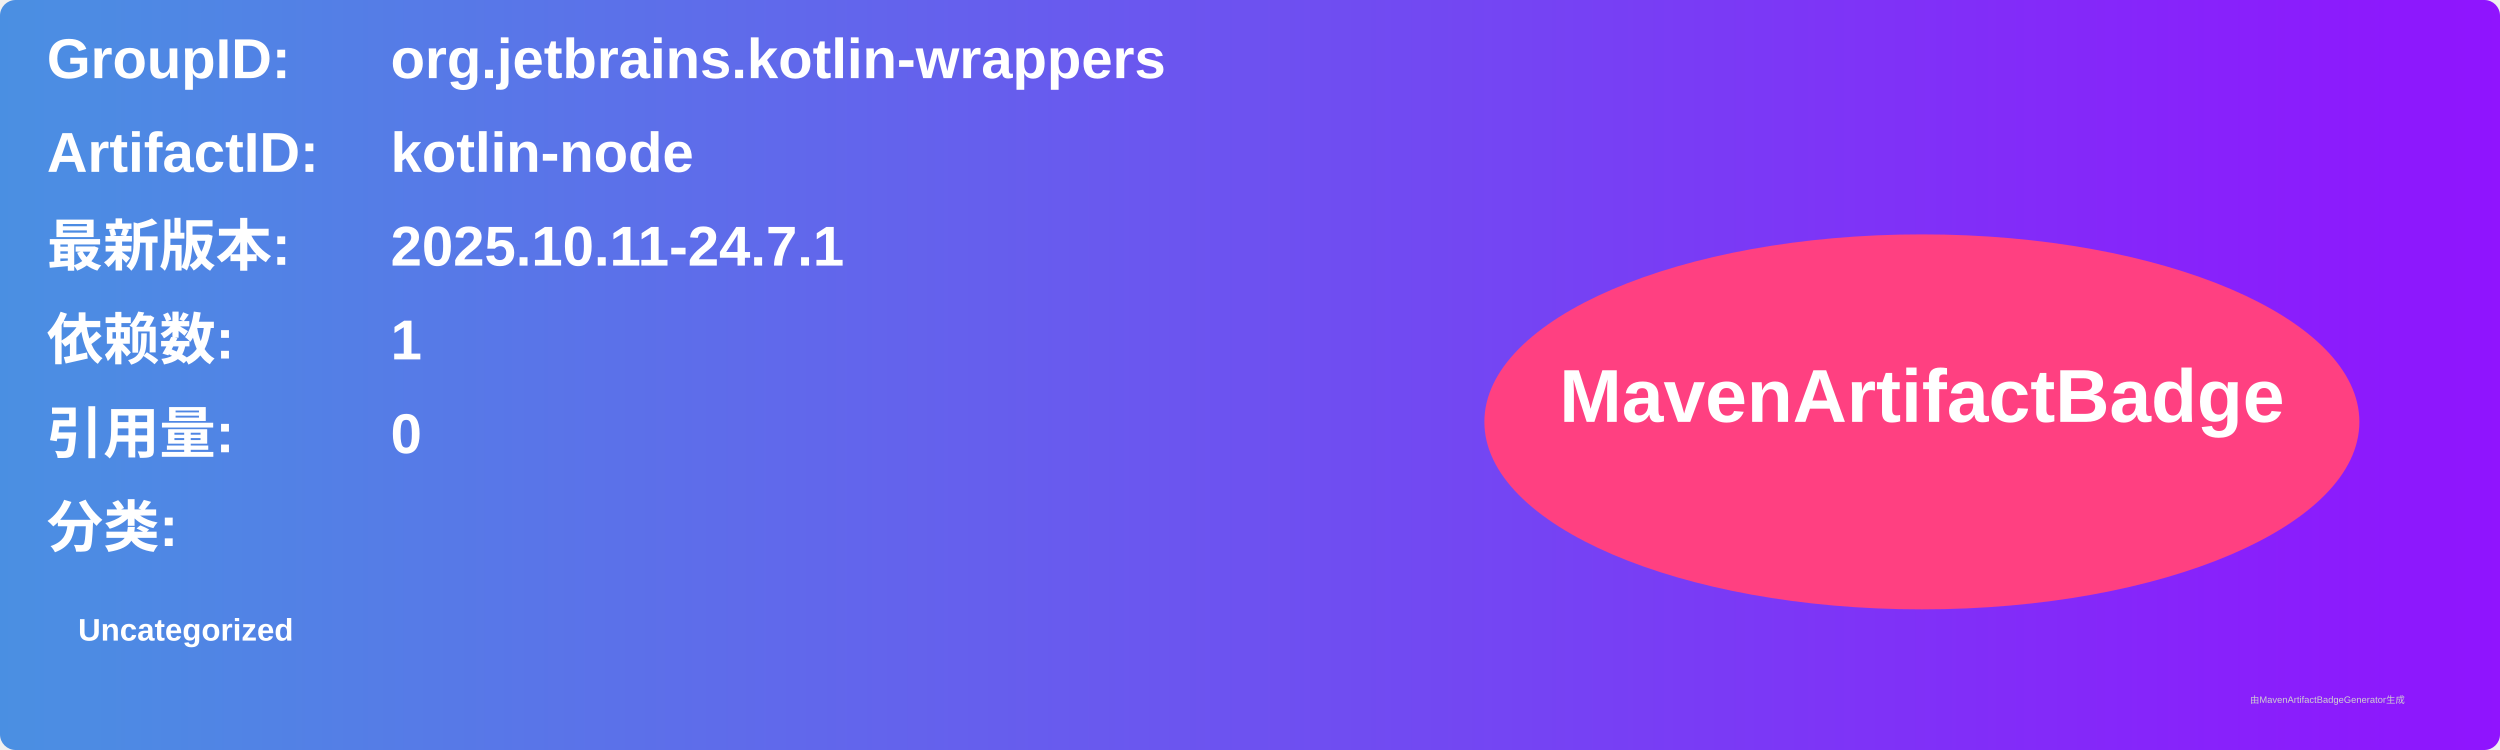
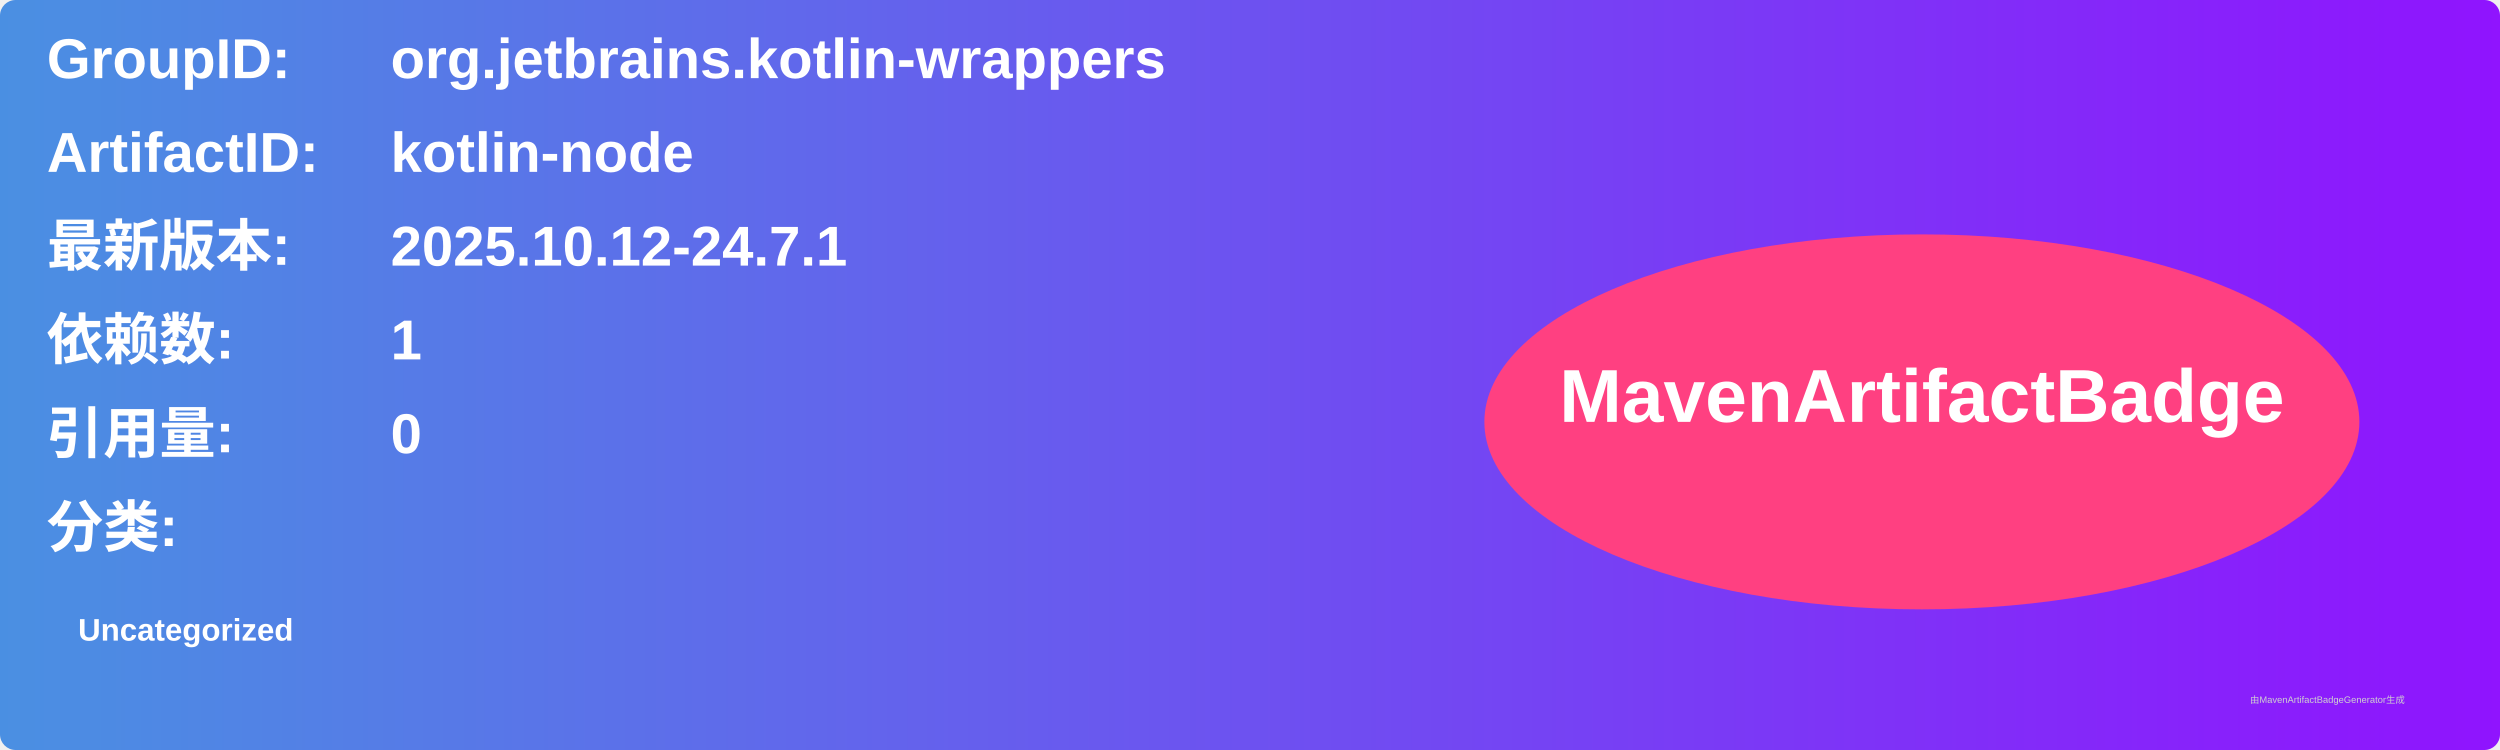
<svg xmlns="http://www.w3.org/2000/svg" width="800" height="240" viewBox="0 0 800 240">
  <linearGradient id="grad" x1="0%" y1="0%" x2="100%" y2="0%">
    <stop offset="0%" stop-color="#4a90e2" />
    <stop offset="100%" stop-color="#9013fe" />
  </linearGradient>
  <rect width="100%" height="100%" rx="5" ry="5" fill="url(#grad)" />
  <g transform="translate(15, 15)">
    <text x="0" y="10" font-family="Arial" font-size="18" fill="white" font-weight="bold" width="260">GroupID:</text>
    <text x="110" y="10" font-family="Arial" font-size="18" fill="white" font-weight="bold" width="460">org.jetbrains.kotlin-wrappers</text>
    <text x="0" y="40" font-family="Arial" font-size="18" fill="white" font-weight="bold" width="260">ArtifactID:</text>
    <text x="110" y="40" font-family="Arial" font-size="18" fill="white" font-weight="bold" width="460">kotlin-node</text>
    <text x="0" y="70" font-family="Arial" font-size="18" fill="white" font-weight="bold">最新版本:</text>
    <text x="110" y="70" font-family="Arial" font-size="18" fill="white" font-weight="bold">
-       <tspan font-weight="bold">2025.10.11-24.7.1</tspan>
+       <tspan font-weight="bold">2025.10.12-24.7.1</tspan>
    </text>
    <text x="0" y="100" font-family="Arial" font-size="18" fill="white" font-weight="bold">依赖数: </text>
    <text x="110" y="100" font-family="Arial" font-size="18" fill="white">
      <tspan font-weight="bold">1</tspan>
    </text>
    <text x="0" y="130" font-family="Arial" font-size="18" fill="white" font-weight="bold">引用量: </text>
    <text x="110" y="130" font-family="Arial" font-size="18" fill="white">
      <tspan font-weight="bold">0</tspan>
    </text>
    <text x="0" y="160" font-family="Arial" font-size="18" fill="white" font-weight="bold">分类:</text>
    <text x="10" y="190" font-family="Arial" font-size="10" fill="white">
      <tspan font-weight="bold">Uncategorized</tspan>
    </text>
    <ellipse cx="600" cy="120" rx="140" ry="60" fill="#ff4081" />
    <text x="600" y="120" text-anchor="middle" font-family="Arial" font-size="24" fill="white" font-weight="bold">MavenArtifactBadge</text>
  </g>
  <text x="720" y="225" font-family="Arial" font-size="3" fill="#d0d0d0">由MavenArtifactBadgeGenerator生成</text>
</svg>
